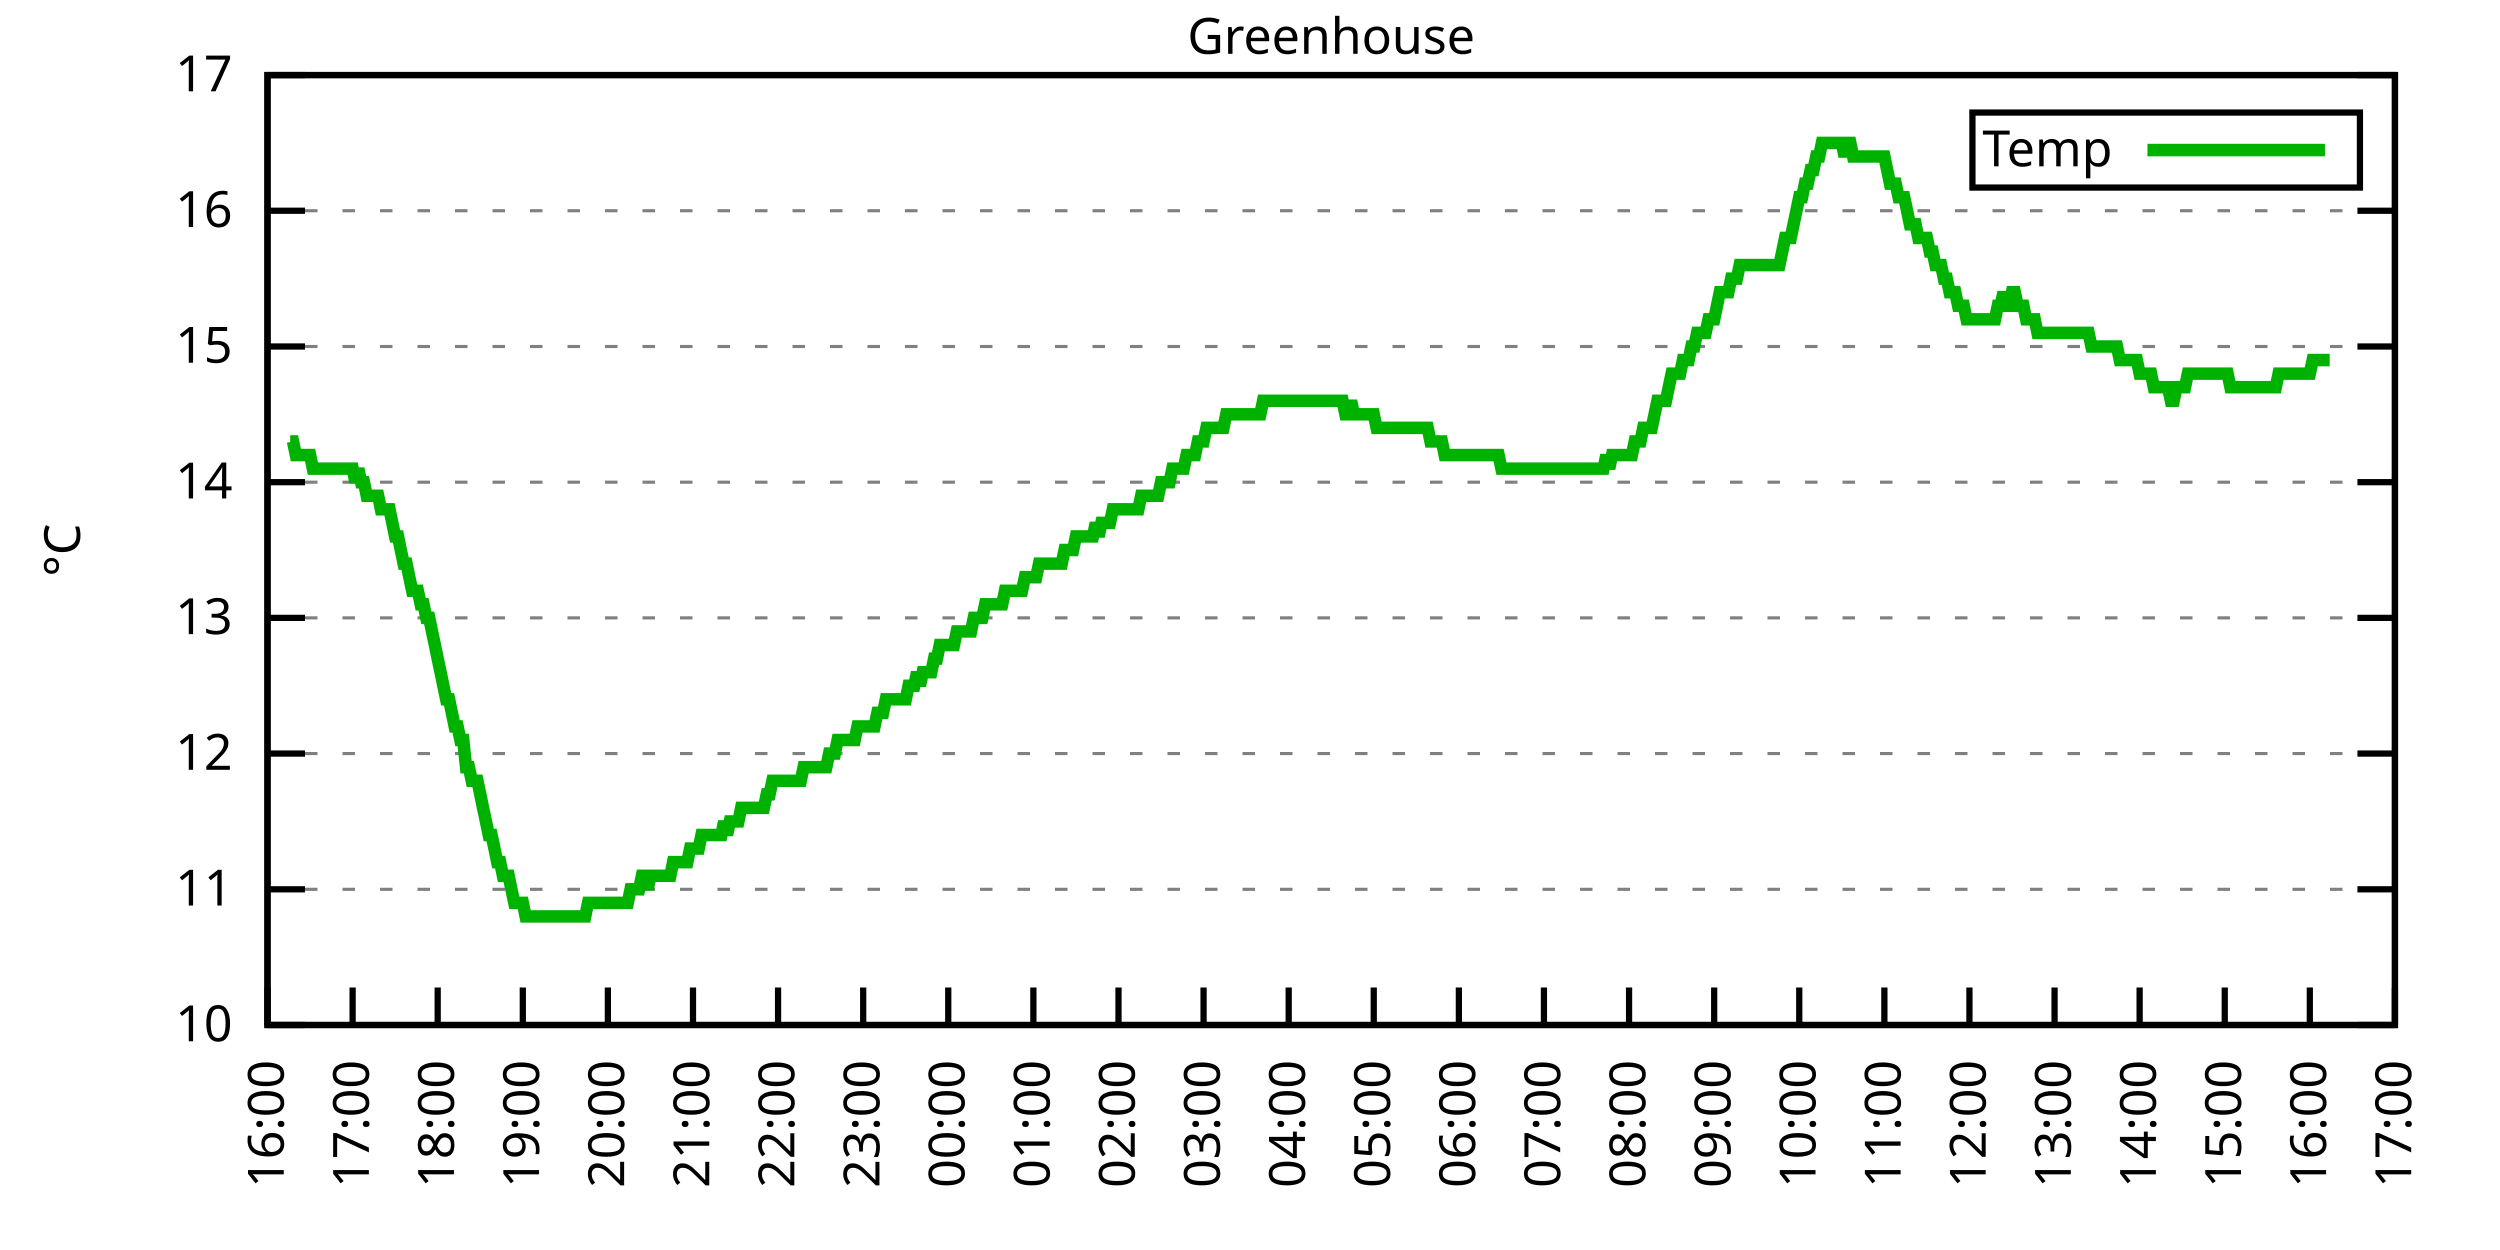
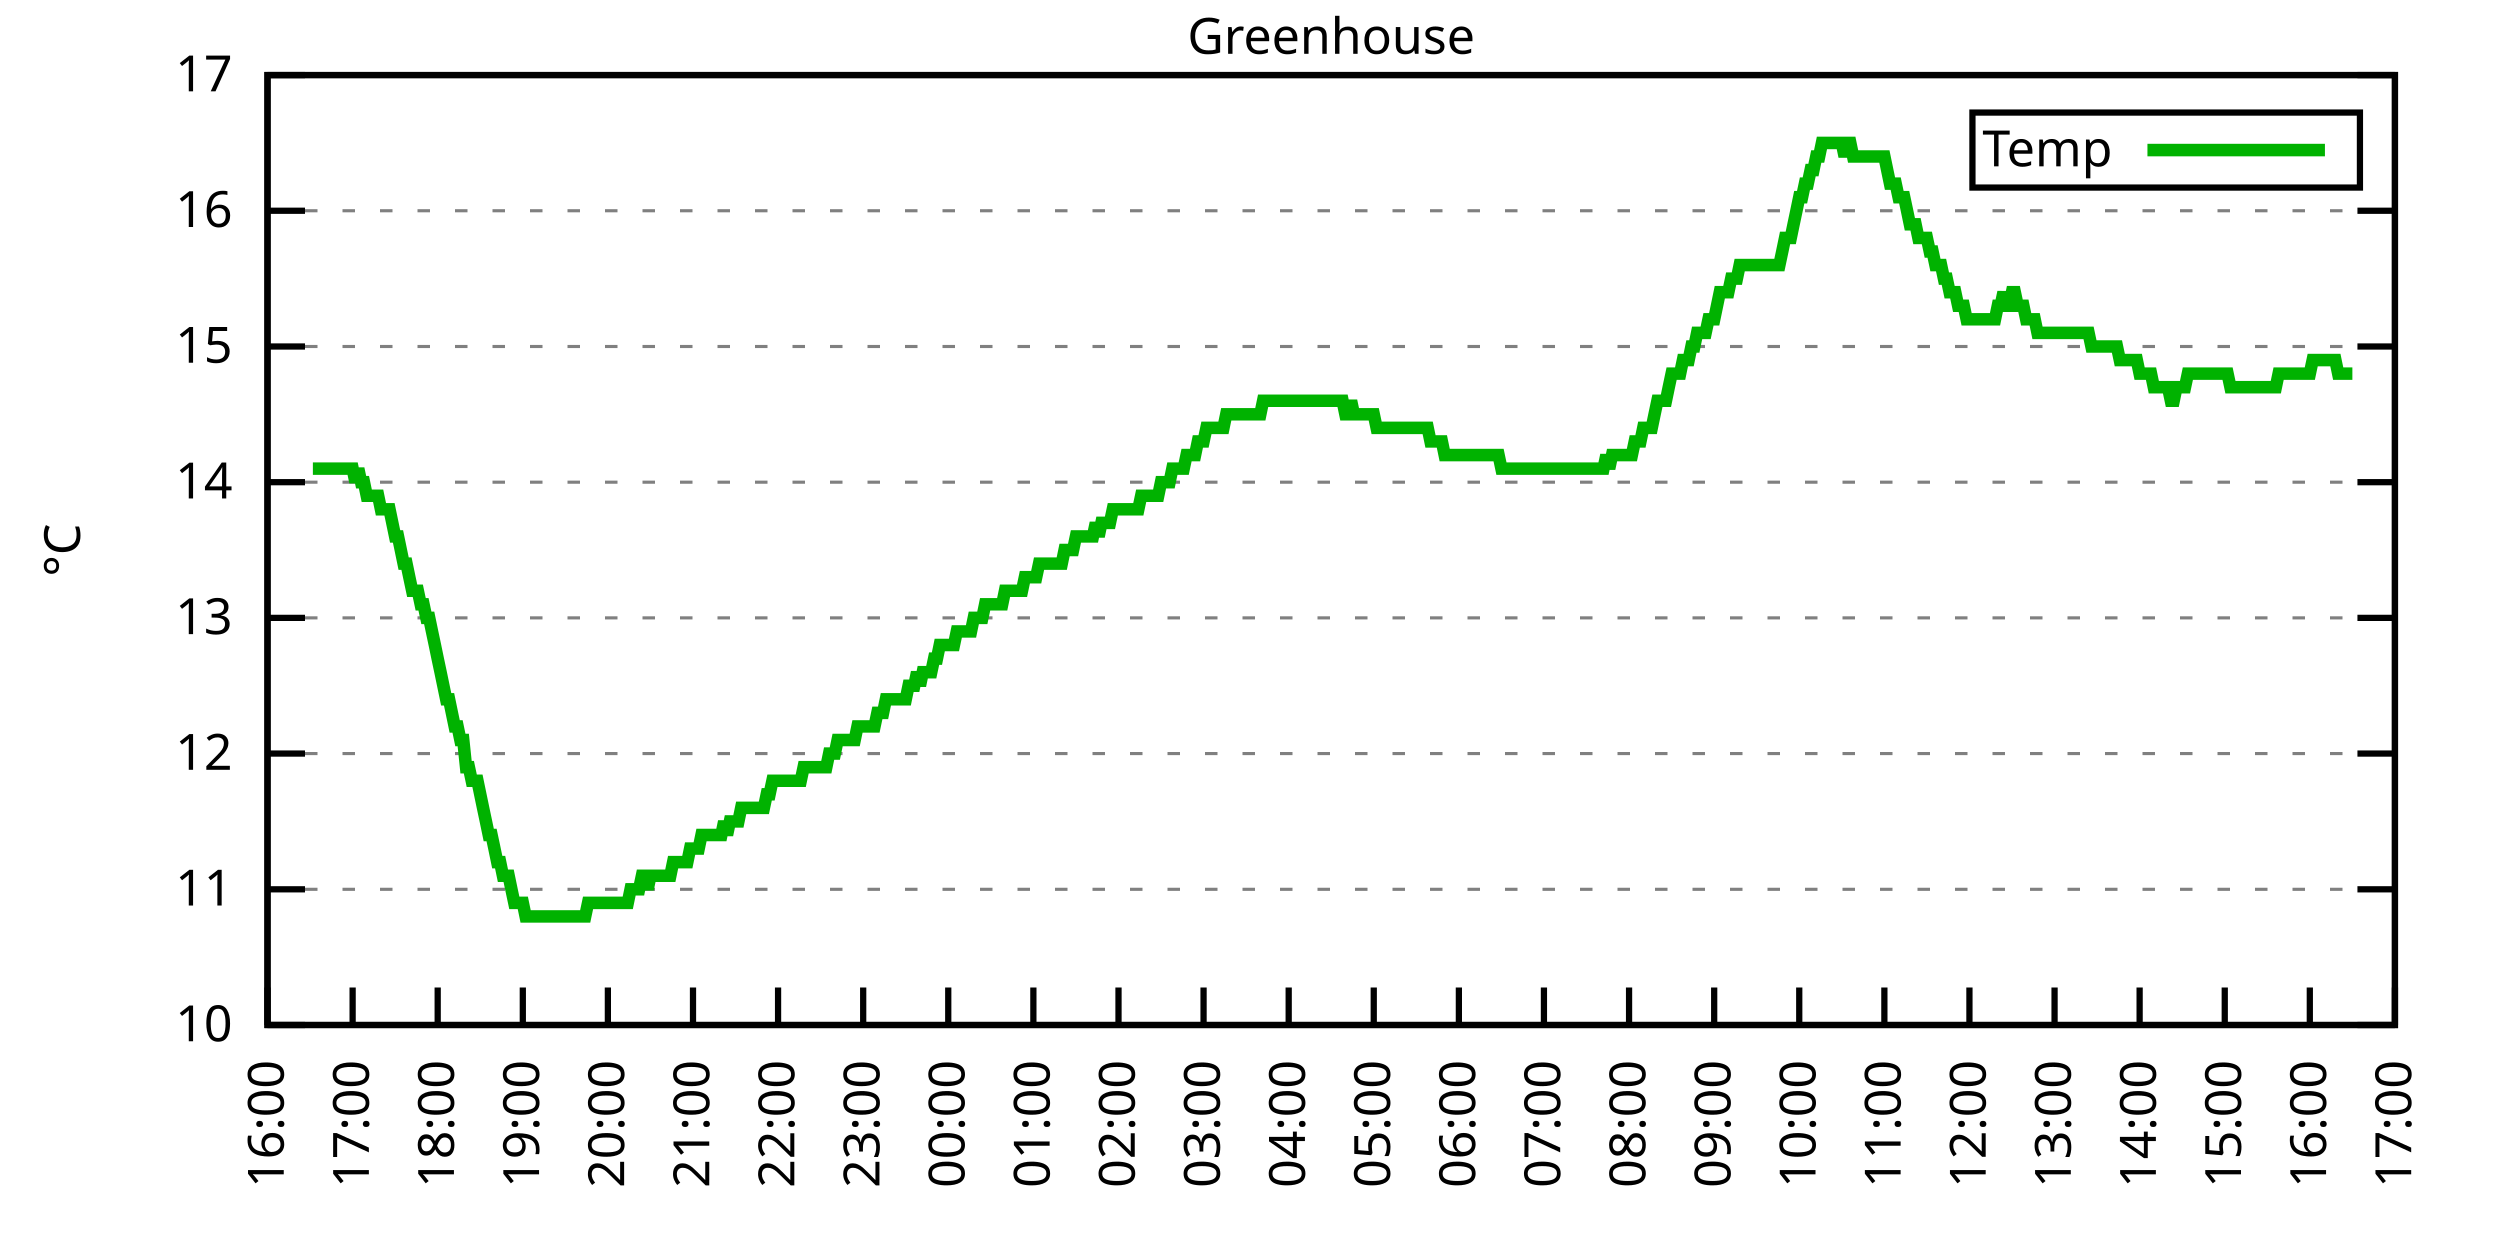
<svg xmlns="http://www.w3.org/2000/svg" xmlns:xlink="http://www.w3.org/1999/xlink" width="400" height="200" viewBox="0 0 400 200">
  <g id="gnuplot_canvas">
    <rect x="0" y="0" width="400" height="200" fill="none" />
    <defs>
      <circle id="gpDot" r="0.5" stroke-width="0.5" stroke="currentColor" />
      <path id="gpPt0" stroke-width="0.333" stroke="currentColor" d="M-1,0 h2 M0,-1 v2" />
      <path id="gpPt1" stroke-width="0.333" stroke="currentColor" d="M-1,-1 L1,1 M1,-1 L-1,1" />
      <path id="gpPt2" stroke-width="0.333" stroke="currentColor" d="M-1,0 L1,0 M0,-1 L0,1 M-1,-1 L1,1 M-1,1 L1,-1" />
      <rect id="gpPt3" stroke-width="0.333" stroke="currentColor" x="-1" y="-1" width="2" height="2" />
      <rect id="gpPt4" stroke-width="0.333" stroke="currentColor" fill="currentColor" x="-1" y="-1" width="2" height="2" />
      <circle id="gpPt5" stroke-width="0.333" stroke="currentColor" cx="0" cy="0" r="1" />
      <use xlink:href="#gpPt5" id="gpPt6" fill="currentColor" stroke="none" />
      <path id="gpPt7" stroke-width="0.333" stroke="currentColor" d="M0,-1.33 L-1.33,0.67 L1.33,0.67 z" />
      <use xlink:href="#gpPt7" id="gpPt8" fill="currentColor" stroke="none" />
      <use xlink:href="#gpPt7" id="gpPt9" stroke="currentColor" transform="rotate(180)" />
      <use xlink:href="#gpPt9" id="gpPt10" fill="currentColor" stroke="none" />
      <use xlink:href="#gpPt3" id="gpPt11" stroke="currentColor" transform="rotate(45)" />
      <use xlink:href="#gpPt11" id="gpPt12" fill="currentColor" stroke="none" />
      <path id="gpPt13" stroke-width="0.333" stroke="currentColor" d="M0,1.330 L1.265,0.411 L0.782,-1.067 L-0.782,-1.076 L-1.265,0.411 z" />
      <use xlink:href="#gpPt13" id="gpPt14" fill="currentColor" stroke="none" />
      <filter id="textbox" filterUnits="objectBoundingBox" x="0" y="0" height="1" width="1">
        <feFlood flood-color="white" flood-opacity="1" result="bgnd" />
        <feComposite in="SourceGraphic" in2="bgnd" operator="atop" />
      </filter>
      <filter id="greybox" filterUnits="objectBoundingBox" x="0" y="0" height="1" width="1">
        <feFlood flood-color="lightgrey" flood-opacity="1" result="grey" />
        <feComposite in="SourceGraphic" in2="grey" operator="atop" />
      </filter>
    </defs>
    <g fill="none" color="white" stroke="currentColor" stroke-width="1.00" stroke-linecap="butt" stroke-linejoin="miter">
</g>
    <g fill="none" color="black" stroke="currentColor" stroke-width="1.00" stroke-linecap="butt" stroke-linejoin="miter">
      <g stroke="none" shape-rendering="crispEdges">
        <polygon fill="rgb(255, 255, 255)" points="42.80,164.00 383.18,164.00 383.18,12.02 42.80,12.02 " />
      </g>
    </g>
    <g fill="none" color="black" stroke="currentColor" stroke-width="1.00" stroke-linecap="butt" stroke-linejoin="miter">
</g>
    <g fill="none" color="black" stroke="black" stroke-width="0.50" stroke-linecap="butt" stroke-linejoin="miter">
</g>
    <g fill="none" color="gray" stroke="currentColor" stroke-width="0.50" stroke-linecap="butt" stroke-linejoin="miter">
      <path stroke="gray" stroke-dasharray="2,4" class="gridline" d="M42.80,164.00 L383.19,164.00  " />
    </g>
    <g fill="none" color="gray" stroke="gray" stroke-width="1.00" stroke-linecap="butt" stroke-linejoin="miter">
</g>
    <g fill="none" color="black" stroke="currentColor" stroke-width="1.00" stroke-linecap="butt" stroke-linejoin="miter">
      <path stroke="black" d="M42.80,164.00 L48.80,164.00 M383.19,164.00 L377.19,164.00  " />
      <g transform="translate(37.20,166.60)" stroke="none" fill="black" font-family="Sans" font-size="8.00" text-anchor="end">
        <text>
          <tspan font-family="Sans"> 10</tspan>
        </text>
      </g>
    </g>
    <g fill="none" color="black" stroke="currentColor" stroke-width="1.00" stroke-linecap="butt" stroke-linejoin="miter">
</g>
    <g fill="none" color="black" stroke="black" stroke-width="0.50" stroke-linecap="butt" stroke-linejoin="miter">
</g>
    <g fill="none" color="gray" stroke="currentColor" stroke-width="0.50" stroke-linecap="butt" stroke-linejoin="miter">
      <path stroke="gray" stroke-dasharray="2,4" class="gridline" d="M42.80,142.29 L383.19,142.29  " />
    </g>
    <g fill="none" color="gray" stroke="gray" stroke-width="1.00" stroke-linecap="butt" stroke-linejoin="miter">
</g>
    <g fill="none" color="black" stroke="currentColor" stroke-width="1.00" stroke-linecap="butt" stroke-linejoin="miter">
      <path stroke="black" d="M42.80,142.29 L48.80,142.29 M383.19,142.29 L377.19,142.29  " />
      <g transform="translate(37.20,144.89)" stroke="none" fill="black" font-family="Sans" font-size="8.00" text-anchor="end">
        <text>
          <tspan font-family="Sans"> 11</tspan>
        </text>
      </g>
    </g>
    <g fill="none" color="black" stroke="currentColor" stroke-width="1.00" stroke-linecap="butt" stroke-linejoin="miter">
</g>
    <g fill="none" color="black" stroke="black" stroke-width="0.50" stroke-linecap="butt" stroke-linejoin="miter">
</g>
    <g fill="none" color="gray" stroke="currentColor" stroke-width="0.50" stroke-linecap="butt" stroke-linejoin="miter">
      <path stroke="gray" stroke-dasharray="2,4" class="gridline" d="M42.80,120.57 L383.19,120.57  " />
    </g>
    <g fill="none" color="gray" stroke="gray" stroke-width="1.00" stroke-linecap="butt" stroke-linejoin="miter">
</g>
    <g fill="none" color="black" stroke="currentColor" stroke-width="1.00" stroke-linecap="butt" stroke-linejoin="miter">
      <path stroke="black" d="M42.80,120.57 L48.80,120.57 M383.19,120.57 L377.19,120.57  " />
      <g transform="translate(37.20,123.17)" stroke="none" fill="black" font-family="Sans" font-size="8.00" text-anchor="end">
        <text>
          <tspan font-family="Sans"> 12</tspan>
        </text>
      </g>
    </g>
    <g fill="none" color="black" stroke="currentColor" stroke-width="1.00" stroke-linecap="butt" stroke-linejoin="miter">
</g>
    <g fill="none" color="black" stroke="black" stroke-width="0.50" stroke-linecap="butt" stroke-linejoin="miter">
</g>
    <g fill="none" color="gray" stroke="currentColor" stroke-width="0.50" stroke-linecap="butt" stroke-linejoin="miter">
      <path stroke="gray" stroke-dasharray="2,4" class="gridline" d="M42.80,98.86 L383.19,98.86  " />
    </g>
    <g fill="none" color="gray" stroke="gray" stroke-width="1.00" stroke-linecap="butt" stroke-linejoin="miter">
</g>
    <g fill="none" color="black" stroke="currentColor" stroke-width="1.00" stroke-linecap="butt" stroke-linejoin="miter">
      <path stroke="black" d="M42.80,98.86 L48.80,98.86 M383.19,98.86 L377.19,98.86  " />
      <g transform="translate(37.20,101.46)" stroke="none" fill="black" font-family="Sans" font-size="8.00" text-anchor="end">
        <text>
          <tspan font-family="Sans"> 13</tspan>
        </text>
      </g>
    </g>
    <g fill="none" color="black" stroke="currentColor" stroke-width="1.00" stroke-linecap="butt" stroke-linejoin="miter">
</g>
    <g fill="none" color="black" stroke="black" stroke-width="0.50" stroke-linecap="butt" stroke-linejoin="miter">
</g>
    <g fill="none" color="gray" stroke="currentColor" stroke-width="0.50" stroke-linecap="butt" stroke-linejoin="miter">
      <path stroke="gray" stroke-dasharray="2,4" class="gridline" d="M42.80,77.15 L383.19,77.15  " />
    </g>
    <g fill="none" color="gray" stroke="gray" stroke-width="1.00" stroke-linecap="butt" stroke-linejoin="miter">
</g>
    <g fill="none" color="black" stroke="currentColor" stroke-width="1.00" stroke-linecap="butt" stroke-linejoin="miter">
      <path stroke="black" d="M42.80,77.15 L48.80,77.15 M383.19,77.15 L377.19,77.15  " />
      <g transform="translate(37.20,79.75)" stroke="none" fill="black" font-family="Sans" font-size="8.00" text-anchor="end">
        <text>
          <tspan font-family="Sans"> 14</tspan>
        </text>
      </g>
    </g>
    <g fill="none" color="black" stroke="currentColor" stroke-width="1.00" stroke-linecap="butt" stroke-linejoin="miter">
</g>
    <g fill="none" color="black" stroke="black" stroke-width="0.50" stroke-linecap="butt" stroke-linejoin="miter">
</g>
    <g fill="none" color="gray" stroke="currentColor" stroke-width="0.50" stroke-linecap="butt" stroke-linejoin="miter">
      <path stroke="gray" stroke-dasharray="2,4" class="gridline" d="M42.80,55.44 L383.19,55.44  " />
    </g>
    <g fill="none" color="gray" stroke="gray" stroke-width="1.00" stroke-linecap="butt" stroke-linejoin="miter">
</g>
    <g fill="none" color="black" stroke="currentColor" stroke-width="1.00" stroke-linecap="butt" stroke-linejoin="miter">
      <path stroke="black" d="M42.80,55.44 L48.80,55.44 M383.19,55.44 L377.19,55.44  " />
      <g transform="translate(37.20,58.04)" stroke="none" fill="black" font-family="Sans" font-size="8.00" text-anchor="end">
        <text>
          <tspan font-family="Sans"> 15</tspan>
        </text>
      </g>
    </g>
    <g fill="none" color="black" stroke="currentColor" stroke-width="1.00" stroke-linecap="butt" stroke-linejoin="miter">
</g>
    <g fill="none" color="black" stroke="black" stroke-width="0.50" stroke-linecap="butt" stroke-linejoin="miter">
</g>
    <g fill="none" color="gray" stroke="currentColor" stroke-width="0.50" stroke-linecap="butt" stroke-linejoin="miter">
      <path stroke="gray" stroke-dasharray="2,4" class="gridline" d="M42.80,33.72 L383.19,33.72  " />
    </g>
    <g fill="none" color="gray" stroke="gray" stroke-width="1.00" stroke-linecap="butt" stroke-linejoin="miter">
</g>
    <g fill="none" color="black" stroke="currentColor" stroke-width="1.00" stroke-linecap="butt" stroke-linejoin="miter">
      <path stroke="black" d="M42.80,33.72 L48.80,33.72 M383.19,33.72 L377.19,33.72  " />
      <g transform="translate(37.20,36.32)" stroke="none" fill="black" font-family="Sans" font-size="8.00" text-anchor="end">
        <text>
          <tspan font-family="Sans"> 16</tspan>
        </text>
      </g>
    </g>
    <g fill="none" color="black" stroke="currentColor" stroke-width="1.00" stroke-linecap="butt" stroke-linejoin="miter">
</g>
    <g fill="none" color="black" stroke="black" stroke-width="0.50" stroke-linecap="butt" stroke-linejoin="miter">
</g>
    <g fill="none" color="gray" stroke="currentColor" stroke-width="0.50" stroke-linecap="butt" stroke-linejoin="miter">
      <path stroke="gray" stroke-dasharray="2,4" class="gridline" d="M42.80,12.01 L383.19,12.01  " />
    </g>
    <g fill="none" color="gray" stroke="gray" stroke-width="1.00" stroke-linecap="butt" stroke-linejoin="miter">
</g>
    <g fill="none" color="black" stroke="currentColor" stroke-width="1.00" stroke-linecap="butt" stroke-linejoin="miter">
      <path stroke="black" d="M42.80,12.01 L48.80,12.01 M383.19,12.01 L377.19,12.01  " />
      <g transform="translate(37.20,14.61)" stroke="none" fill="black" font-family="Sans" font-size="8.00" text-anchor="end">
        <text>
          <tspan font-family="Sans"> 17</tspan>
        </text>
      </g>
    </g>
    <g fill="none" color="black" stroke="currentColor" stroke-width="1.00" stroke-linecap="butt" stroke-linejoin="miter">
      <path stroke="black" d="M42.80,164.00 L42.80,158.00  " />
      <g transform="translate(45.40,169.60) rotate(270.00)" stroke="none" fill="black" font-family="Sans" font-size="8.00" text-anchor="end">
        <text>
          <tspan font-family="Sans">16:00</tspan>
        </text>
      </g>
    </g>
    <g fill="none" color="black" stroke="currentColor" stroke-width="1.00" stroke-linecap="butt" stroke-linejoin="miter">
      <path stroke="black" d="M56.42,164.00 L56.42,158.00  " />
      <g transform="translate(59.02,169.60) rotate(270.00)" stroke="none" fill="black" font-family="Sans" font-size="8.00" text-anchor="end">
        <text>
          <tspan font-family="Sans">17:00</tspan>
        </text>
      </g>
    </g>
    <g fill="none" color="black" stroke="currentColor" stroke-width="1.00" stroke-linecap="butt" stroke-linejoin="miter">
      <path stroke="black" d="M70.03,164.00 L70.03,158.00  " />
      <g transform="translate(72.63,169.60) rotate(270.00)" stroke="none" fill="black" font-family="Sans" font-size="8.00" text-anchor="end">
        <text>
          <tspan font-family="Sans">18:00</tspan>
        </text>
      </g>
    </g>
    <g fill="none" color="black" stroke="currentColor" stroke-width="1.00" stroke-linecap="butt" stroke-linejoin="miter">
      <path stroke="black" d="M83.65,164.00 L83.65,158.00  " />
      <g transform="translate(86.25,169.60) rotate(270.00)" stroke="none" fill="black" font-family="Sans" font-size="8.00" text-anchor="end">
        <text>
          <tspan font-family="Sans">19:00</tspan>
        </text>
      </g>
    </g>
    <g fill="none" color="black" stroke="currentColor" stroke-width="1.00" stroke-linecap="butt" stroke-linejoin="miter">
      <path stroke="black" d="M97.26,164.00 L97.26,158.00  " />
      <g transform="translate(99.86,169.60) rotate(270.00)" stroke="none" fill="black" font-family="Sans" font-size="8.00" text-anchor="end">
        <text>
          <tspan font-family="Sans">20:00</tspan>
        </text>
      </g>
    </g>
    <g fill="none" color="black" stroke="currentColor" stroke-width="1.00" stroke-linecap="butt" stroke-linejoin="miter">
      <path stroke="black" d="M110.88,164.00 L110.88,158.00  " />
      <g transform="translate(113.48,169.60) rotate(270.00)" stroke="none" fill="black" font-family="Sans" font-size="8.00" text-anchor="end">
        <text>
          <tspan font-family="Sans">21:00</tspan>
        </text>
      </g>
    </g>
    <g fill="none" color="black" stroke="currentColor" stroke-width="1.00" stroke-linecap="butt" stroke-linejoin="miter">
      <path stroke="black" d="M124.49,164.00 L124.49,158.00  " />
      <g transform="translate(127.09,169.60) rotate(270.00)" stroke="none" fill="black" font-family="Sans" font-size="8.00" text-anchor="end">
        <text>
          <tspan font-family="Sans">22:00</tspan>
        </text>
      </g>
    </g>
    <g fill="none" color="black" stroke="currentColor" stroke-width="1.00" stroke-linecap="butt" stroke-linejoin="miter">
      <path stroke="black" d="M138.11,164.00 L138.11,158.00  " />
      <g transform="translate(140.71,169.60) rotate(270.00)" stroke="none" fill="black" font-family="Sans" font-size="8.00" text-anchor="end">
        <text>
          <tspan font-family="Sans">23:00</tspan>
        </text>
      </g>
    </g>
    <g fill="none" color="black" stroke="currentColor" stroke-width="1.00" stroke-linecap="butt" stroke-linejoin="miter">
      <path stroke="black" d="M151.72,164.00 L151.72,158.00  " />
      <g transform="translate(154.32,169.60) rotate(270.00)" stroke="none" fill="black" font-family="Sans" font-size="8.00" text-anchor="end">
        <text>
          <tspan font-family="Sans">00:00</tspan>
        </text>
      </g>
    </g>
    <g fill="none" color="black" stroke="currentColor" stroke-width="1.00" stroke-linecap="butt" stroke-linejoin="miter">
      <path stroke="black" d="M165.34,164.00 L165.34,158.00  " />
      <g transform="translate(167.94,169.60) rotate(270.00)" stroke="none" fill="black" font-family="Sans" font-size="8.00" text-anchor="end">
        <text>
          <tspan font-family="Sans">01:00</tspan>
        </text>
      </g>
    </g>
    <g fill="none" color="black" stroke="currentColor" stroke-width="1.00" stroke-linecap="butt" stroke-linejoin="miter">
      <path stroke="black" d="M178.96,164.00 L178.96,158.00  " />
      <g transform="translate(181.56,169.60) rotate(270.00)" stroke="none" fill="black" font-family="Sans" font-size="8.00" text-anchor="end">
        <text>
          <tspan font-family="Sans">02:00</tspan>
        </text>
      </g>
    </g>
    <g fill="none" color="black" stroke="currentColor" stroke-width="1.00" stroke-linecap="butt" stroke-linejoin="miter">
      <path stroke="black" d="M192.57,164.00 L192.57,158.00  " />
      <g transform="translate(195.17,169.60) rotate(270.00)" stroke="none" fill="black" font-family="Sans" font-size="8.00" text-anchor="end">
        <text>
          <tspan font-family="Sans">03:00</tspan>
        </text>
      </g>
    </g>
    <g fill="none" color="black" stroke="currentColor" stroke-width="1.00" stroke-linecap="butt" stroke-linejoin="miter">
      <path stroke="black" d="M206.19,164.00 L206.19,158.00  " />
      <g transform="translate(208.79,169.60) rotate(270.00)" stroke="none" fill="black" font-family="Sans" font-size="8.00" text-anchor="end">
        <text>
          <tspan font-family="Sans">04:00</tspan>
        </text>
      </g>
    </g>
    <g fill="none" color="black" stroke="currentColor" stroke-width="1.00" stroke-linecap="butt" stroke-linejoin="miter">
      <path stroke="black" d="M219.80,164.00 L219.80,158.00  " />
      <g transform="translate(222.40,169.60) rotate(270.00)" stroke="none" fill="black" font-family="Sans" font-size="8.00" text-anchor="end">
        <text>
          <tspan font-family="Sans">05:00</tspan>
        </text>
      </g>
    </g>
    <g fill="none" color="black" stroke="currentColor" stroke-width="1.00" stroke-linecap="butt" stroke-linejoin="miter">
      <path stroke="black" d="M233.42,164.00 L233.42,158.00  " />
      <g transform="translate(236.02,169.60) rotate(270.00)" stroke="none" fill="black" font-family="Sans" font-size="8.00" text-anchor="end">
        <text>
          <tspan font-family="Sans">06:00</tspan>
        </text>
      </g>
    </g>
    <g fill="none" color="black" stroke="currentColor" stroke-width="1.00" stroke-linecap="butt" stroke-linejoin="miter">
      <path stroke="black" d="M247.03,164.00 L247.03,158.00  " />
      <g transform="translate(249.63,169.60) rotate(270.00)" stroke="none" fill="black" font-family="Sans" font-size="8.00" text-anchor="end">
        <text>
          <tspan font-family="Sans">07:00</tspan>
        </text>
      </g>
    </g>
    <g fill="none" color="black" stroke="currentColor" stroke-width="1.00" stroke-linecap="butt" stroke-linejoin="miter">
      <path stroke="black" d="M260.65,164.00 L260.65,158.00  " />
      <g transform="translate(263.25,169.60) rotate(270.00)" stroke="none" fill="black" font-family="Sans" font-size="8.00" text-anchor="end">
        <text>
          <tspan font-family="Sans">08:00</tspan>
        </text>
      </g>
    </g>
    <g fill="none" color="black" stroke="currentColor" stroke-width="1.00" stroke-linecap="butt" stroke-linejoin="miter">
      <path stroke="black" d="M274.27,164.00 L274.27,158.00  " />
      <g transform="translate(276.87,169.60) rotate(270.00)" stroke="none" fill="black" font-family="Sans" font-size="8.00" text-anchor="end">
        <text>
          <tspan font-family="Sans">09:00</tspan>
        </text>
      </g>
    </g>
    <g fill="none" color="black" stroke="currentColor" stroke-width="1.00" stroke-linecap="butt" stroke-linejoin="miter">
      <path stroke="black" d="M287.88,164.00 L287.88,158.00  " />
      <g transform="translate(290.48,169.60) rotate(270.00)" stroke="none" fill="black" font-family="Sans" font-size="8.00" text-anchor="end">
        <text>
          <tspan font-family="Sans">10:00</tspan>
        </text>
      </g>
    </g>
    <g fill="none" color="black" stroke="currentColor" stroke-width="1.00" stroke-linecap="butt" stroke-linejoin="miter">
      <path stroke="black" d="M301.50,164.00 L301.50,158.00  " />
      <g transform="translate(304.10,169.60) rotate(270.00)" stroke="none" fill="black" font-family="Sans" font-size="8.00" text-anchor="end">
        <text>
          <tspan font-family="Sans">11:00</tspan>
        </text>
      </g>
    </g>
    <g fill="none" color="black" stroke="currentColor" stroke-width="1.00" stroke-linecap="butt" stroke-linejoin="miter">
      <path stroke="black" d="M315.11,164.00 L315.11,158.00  " />
      <g transform="translate(317.71,169.60) rotate(270.00)" stroke="none" fill="black" font-family="Sans" font-size="8.00" text-anchor="end">
        <text>
          <tspan font-family="Sans">12:00</tspan>
        </text>
      </g>
    </g>
    <g fill="none" color="black" stroke="currentColor" stroke-width="1.00" stroke-linecap="butt" stroke-linejoin="miter">
      <path stroke="black" d="M328.73,164.00 L328.73,158.00  " />
      <g transform="translate(331.33,169.60) rotate(270.00)" stroke="none" fill="black" font-family="Sans" font-size="8.00" text-anchor="end">
        <text>
          <tspan font-family="Sans">13:00</tspan>
        </text>
      </g>
    </g>
    <g fill="none" color="black" stroke="currentColor" stroke-width="1.00" stroke-linecap="butt" stroke-linejoin="miter">
      <path stroke="black" d="M342.34,164.00 L342.34,158.00  " />
      <g transform="translate(344.94,169.60) rotate(270.00)" stroke="none" fill="black" font-family="Sans" font-size="8.00" text-anchor="end">
        <text>
          <tspan font-family="Sans">14:00</tspan>
        </text>
      </g>
    </g>
    <g fill="none" color="black" stroke="currentColor" stroke-width="1.00" stroke-linecap="butt" stroke-linejoin="miter">
      <path stroke="black" d="M355.96,164.00 L355.96,158.00  " />
      <g transform="translate(358.56,169.60) rotate(270.00)" stroke="none" fill="black" font-family="Sans" font-size="8.00" text-anchor="end">
        <text>
          <tspan font-family="Sans">15:00</tspan>
        </text>
      </g>
    </g>
    <g fill="none" color="black" stroke="currentColor" stroke-width="1.00" stroke-linecap="butt" stroke-linejoin="miter">
      <path stroke="black" d="M369.57,164.00 L369.57,158.00  " />
      <g transform="translate(372.17,169.60) rotate(270.00)" stroke="none" fill="black" font-family="Sans" font-size="8.00" text-anchor="end">
        <text>
          <tspan font-family="Sans">16:00</tspan>
        </text>
      </g>
    </g>
    <g fill="none" color="black" stroke="currentColor" stroke-width="1.00" stroke-linecap="butt" stroke-linejoin="miter">
      <path stroke="black" d="M383.19,164.00 L383.19,158.00  " />
      <g transform="translate(385.79,169.60) rotate(270.00)" stroke="none" fill="black" font-family="Sans" font-size="8.00" text-anchor="end">
        <text>
          <tspan font-family="Sans">17:00</tspan>
        </text>
      </g>
    </g>
    <g fill="none" color="black" stroke="currentColor" stroke-width="1.00" stroke-linecap="butt" stroke-linejoin="miter">
</g>
    <g fill="none" color="black" stroke="currentColor" stroke-width="1.00" stroke-linecap="butt" stroke-linejoin="miter">
      <path stroke="black" d="M42.80,12.01 L42.80,164.00 L383.19,164.00 L383.19,12.01 L42.80,12.01 Z  " />
    </g>
    <g fill="none" color="black" stroke="currentColor" stroke-width="1.00" stroke-linecap="butt" stroke-linejoin="miter">
</g>
    <g fill="none" color="black" stroke="currentColor" stroke-width="1.00" stroke-linecap="butt" stroke-linejoin="miter">
      <path stroke="black" d="M315.59,30.01 L315.59,18.01 L377.59,18.01 L377.59,30.01 L315.59,30.01 Z  " />
    </g>
    <g id="Greenhouse_plot_1">
      <g fill="none" color="white" stroke="black" stroke-width="2.00" stroke-linecap="butt" stroke-linejoin="miter">
</g>
      <g fill="none" color="black" stroke="currentColor" stroke-width="2.00" stroke-linecap="butt" stroke-linejoin="miter">
        <g transform="translate(337.99,26.61)" stroke="none" fill="black" font-family="Sans" font-size="8.00" text-anchor="end">
          <text>
            <tspan font-family="Sans">Temp</tspan>
          </text>
        </g>
      </g>
      <g fill="none" color="black" stroke="currentColor" stroke-width="2.00" stroke-linecap="butt" stroke-linejoin="miter">
-         <path stroke="rgb(  0, 178,   0)" d="M343.59,24.01 L371.99,24.01 M46.43,70.63 L46.88,70.63 L47.34,72.81 L47.79,72.81 L48.25,72.81 L48.70,72.81   L49.15,72.81 L49.61,72.81 L50.06,74.98 L50.52,74.98 L50.97,74.98 L51.42,74.98 L51.88,74.98 L52.33,74.98   L52.78,74.98 L53.24,74.98 L53.69,74.98 L54.15,74.98 L54.60,74.98 L55.05,74.98 L55.51,74.98 L55.96,74.98   L56.42,74.98 L56.87,77.15 L57.32,74.98 L57.78,77.15 L58.23,77.15 L58.68,79.32 L59.14,79.32 L59.59,79.32   L60.05,79.32 L60.50,79.32 L60.95,81.49 L61.41,81.49 L61.86,81.49 L62.32,81.49 L62.77,83.66 L63.22,85.83   L63.68,85.83 L64.13,88.00 L64.58,90.18 L65.04,90.18 L65.49,92.35 L65.95,94.52 L66.40,94.52 L66.85,94.52   L67.31,96.69 L67.76,96.69 L68.22,98.86 L68.67,98.86 L69.12,101.03 L69.58,103.20 L70.03,105.38 L70.49,107.55   L70.94,109.72 L71.39,111.89 L71.85,111.89 L72.30,114.06 L72.75,116.23 L73.21,116.23 L73.66,118.40 L74.12,118.40   L74.57,122.75 L75.02,122.75 L75.48,124.92 L75.93,124.92 L76.39,124.92 L76.84,127.09 L77.29,129.26 L77.75,131.43   L78.20,133.60 L78.65,133.60 L79.11,135.77 L79.56,137.94 L80.02,137.94 L80.47,140.12 L80.92,140.12 L81.38,140.12   L81.83,142.29 L82.29,144.46 L82.74,144.46 L83.19,144.46 L83.65,144.46 L84.10,146.63 L84.55,146.63 L85.01,146.63   L85.46,146.63 L85.92,146.63 L86.37,146.63 L86.82,146.63 L87.28,146.63 L87.73,146.63 L88.19,146.63 L88.64,146.63   L89.09,146.63 L89.55,146.63 L90.00,146.63 L90.45,146.63 L90.91,146.63 L91.36,146.63 L91.82,146.63 L92.27,146.63   L92.72,146.63 L93.18,146.63 L93.63,146.63 L94.09,144.46 L94.54,144.46 L94.99,144.46 L95.45,144.46 L95.90,144.46   L96.35,144.46 L96.81,144.46 L97.26,144.46 L97.72,144.46 L98.17,144.46 L98.62,144.46 L99.08,144.46 L99.53,144.46   L99.99,144.46 L100.44,144.46 L100.89,142.29 L101.35,142.29 L101.80,142.29 L102.25,142.29 L102.71,140.12 L103.16,140.12   L103.62,142.29 L104.07,140.12 L104.52,140.12 L104.98,140.12 L105.43,140.12 L105.89,140.12 L106.34,140.12 L106.79,140.12   L107.25,140.12 L107.70,137.94 L108.15,137.94 L108.61,137.94 L109.06,137.94 L109.52,137.94 L109.97,137.94 L110.42,135.77   L110.88,135.77 L111.33,135.77 L111.79,135.77 L112.24,133.60 L112.69,133.60 L113.15,133.60 L113.60,133.60 L114.05,133.60   L114.51,133.60 L114.96,133.60 L115.42,133.60 L115.87,131.43 L116.32,133.60 L116.78,131.43 L117.23,131.43 L117.69,131.43   L118.14,131.43 L118.59,129.26 L119.05,129.26 L119.50,129.26 L119.96,129.26 L120.41,129.26 L120.86,129.26 L121.32,129.26   L121.77,129.26 L122.22,129.26 L122.68,127.09 L123.13,127.09 L123.59,124.92 L124.04,124.92 L124.49,124.92 L124.95,124.92   L125.40,124.92 L125.86,124.92 L126.31,124.92 L126.76,124.92 L127.22,124.92 L127.67,124.92 L128.12,124.92 L128.58,122.75   L129.03,122.75 L129.49,122.75 L129.94,122.75 L130.39,122.75 L130.85,122.75 L131.30,122.75 L131.76,122.75 L132.21,122.75   L132.66,120.57 L133.12,120.57 L133.57,120.57 L134.02,118.40 L134.48,118.40 L134.93,118.40 L135.39,118.40 L135.84,118.40   L136.29,118.40 L136.75,118.40 L137.20,116.23 L137.66,116.23 L138.11,116.23 L138.56,116.23 L139.02,116.23 L139.47,116.23   L139.92,116.23 L140.38,114.06 L140.83,114.06 L141.29,114.06 L141.74,111.89 L142.19,111.89 L142.65,111.89 L143.10,111.89   L143.56,111.89 L144.01,111.89 L144.46,111.89 L144.92,111.89 L145.37,109.72 L145.82,109.72 L146.28,109.72 L146.73,107.55   L147.19,109.72 L147.64,107.55 L148.09,107.55 L148.55,107.55 L149.00,107.55 L149.46,105.38 L149.91,105.38 L150.36,103.20   L150.82,103.20 L151.27,103.20 L151.72,103.20 L152.18,103.20 L152.63,103.20 L153.09,101.03 L153.54,101.03 L153.99,101.03   L154.45,101.03 L154.90,101.03 L155.36,101.03 L155.81,98.86 L156.26,98.86 L156.72,98.86 L157.17,98.86 L157.62,96.69   L158.08,96.69 L158.53,96.69 L158.99,96.69 L159.44,96.69 L159.89,96.69 L160.35,96.69 L160.80,94.52 L161.26,94.52   L161.71,94.52 L162.16,94.52 L162.62,94.52 L163.07,94.52 L163.52,94.52 L163.98,92.35 L164.43,92.35 L164.89,92.35   L165.34,92.35 L165.79,92.35 L166.25,90.18 L166.70,90.18 L167.16,90.18 L167.61,90.18 L168.06,90.18 L168.52,90.18   L168.97,90.18 L169.43,90.18 L169.88,90.18 L170.33,88.00 L170.79,88.00 L171.24,88.00 L171.69,88.00 L172.15,85.83   L172.60,85.83 L173.06,85.83 L173.51,85.83 L173.96,85.83 L174.42,85.83 L174.87,85.83 L175.33,83.66 L175.78,85.83   L176.23,83.66 L176.69,83.66 L177.14,83.66 L177.59,83.66 L178.05,81.49 L178.50,81.49 L178.96,81.49 L179.41,81.49   L179.86,81.49 L180.32,81.49 L180.77,81.49 L181.23,81.49 L181.68,81.49 L182.13,81.49 L182.59,79.32 L183.04,79.32   L183.49,79.32 L183.95,79.32 L184.40,79.32 L184.86,79.32 L185.31,79.32 L185.76,77.15 L186.22,77.15 L186.67,77.15   L187.13,77.15 L187.58,74.98 L188.03,74.98 L188.49,74.98 L188.94,74.98 L189.39,74.98 L189.85,72.81 L190.30,72.81   L190.76,72.81 L191.21,72.81 L191.66,70.63 L192.12,70.63 L192.57,70.63 L193.03,68.46 L193.48,68.46 L193.93,68.46   L194.39,68.46 L194.84,68.46 L195.29,68.46 L195.75,68.46 L196.20,66.29 L196.66,66.29 L197.11,66.29 L197.56,66.29   L198.02,66.29 L198.47,66.29 L198.93,66.29 L199.38,66.29 L199.83,66.29 L200.29,66.29 L200.74,66.29 L201.19,66.29   L201.65,66.29 L202.10,64.12 L202.56,64.12 L203.01,64.12 L203.46,64.12 L203.92,64.12 L204.37,64.12 L204.83,64.12   L205.28,64.12 L205.73,64.12 L206.19,64.12 L206.64,64.12 L207.09,64.12 L207.55,64.12 L208.00,64.12 L208.46,64.12   L208.91,64.12 L209.36,64.12 L209.82,64.12 L210.27,64.12 L210.73,64.12 L211.18,64.12 L211.63,64.12 L212.09,64.12   L212.54,64.12 L213.00,64.12 L213.45,64.12 L213.90,64.12 L214.36,64.12 L214.81,64.12 L215.26,66.29 L215.72,66.29   L216.17,64.12 L216.63,66.29 L217.08,66.29 L217.53,66.29 L217.99,66.29 L218.44,66.29 L218.90,66.29 L219.35,66.29   L219.80,66.29 L220.26,68.46 L220.71,68.46 L221.16,68.46 L221.62,68.46 L222.07,68.46 L222.53,68.46 L222.98,68.46   L223.43,68.46 L223.89,68.46 L224.34,68.46 L224.80,68.46 L225.25,68.46 L225.70,68.46 L226.16,68.46 L226.61,68.46   L227.06,68.46 L227.52,68.46 L227.97,68.46 L228.43,68.46 L228.88,70.63 L229.33,70.63 L229.79,70.63 L230.24,70.63   L230.70,70.63 L231.15,72.81 L231.60,72.81 L232.06,72.81 L232.51,72.81 L232.96,72.81 L233.42,72.81 L233.87,72.81   L234.33,72.81 L234.78,72.81 L235.23,72.81 L235.69,72.81 L236.14,72.81 L236.60,72.81 L237.05,72.81 L237.50,72.81   L237.96,72.81 L238.41,72.81 L238.86,72.81 L239.32,72.81 L239.77,72.81 L240.23,74.98 L240.68,74.98 L241.13,74.98   L241.59,74.98 L242.04,74.98 L242.50,74.98 L242.95,74.98 L243.40,74.98 L243.86,74.98 L244.31,74.98 L244.76,74.98   L245.22,74.98 L245.67,74.98 L246.13,74.98 L246.58,74.98 L247.03,74.98 L247.49,74.98 L247.94,74.98 L248.40,74.98   L248.85,74.98 L249.30,74.98 L249.76,74.98 L250.21,74.98 L250.66,74.98 L251.12,74.98 L251.57,74.98 L252.03,74.98   L252.48,74.98 L252.93,74.98 L253.39,74.98 L253.84,74.98 L254.30,74.98 L254.75,74.98 L255.20,74.98 L255.66,74.98   L256.11,74.98 L256.56,74.98 L257.02,72.81 L257.47,74.98 L257.93,72.81 L258.38,72.81 L258.83,72.81 L259.29,72.81   L259.74,72.81 L260.20,72.81 L260.65,72.81 L261.10,72.81 L261.56,70.63 L262.01,70.63 L262.47,70.63 L262.92,68.46   L263.37,68.46 L263.83,68.46 L264.28,68.46 L264.73,66.29 L265.19,64.12 L265.64,64.12 L266.10,64.12 L266.55,64.12   L267.00,61.95 L267.46,59.78 L267.91,59.78 L268.37,59.78 L268.82,59.78 L269.27,57.61 L269.73,57.61 L270.18,57.61   L270.63,55.44 L271.09,55.44 L271.54,53.26 L272.00,53.26 L272.45,53.26 L272.90,53.26 L273.36,51.09 L273.81,51.09   L274.27,51.09 L274.72,48.92 L275.17,46.75 L275.63,46.75 L276.08,46.75 L276.53,46.75 L276.99,44.58 L277.44,44.58   L277.90,44.58 L278.35,42.41 L278.80,42.41 L279.26,42.41 L279.71,42.41 L280.17,42.41 L280.62,42.41 L281.07,42.41   L281.53,42.41 L281.98,42.41 L282.43,42.41 L282.89,42.41 L283.34,42.41 L283.80,42.41 L284.25,42.41 L284.70,42.41   L285.16,40.24 L285.61,38.07 L286.07,38.07 L286.52,38.07 L286.97,35.89 L287.43,33.72 L287.88,31.55 L288.33,31.55   L288.79,29.38 L289.24,29.38 L289.70,27.21 L290.15,27.21 L290.60,25.04 L291.06,25.04 L291.51,22.87 L291.97,22.87   L292.42,22.87 L292.87,22.87 L293.33,22.87 L293.78,22.87 L294.23,22.87 L294.69,22.87 L295.14,25.04 L295.60,22.87   L296.05,22.87 L296.50,25.04 L296.96,25.04 L297.41,25.04 L297.87,25.04 L298.32,25.04 L298.77,25.04 L299.23,25.04   L299.68,25.04 L300.13,25.04 L300.59,25.04 L301.04,25.04 L301.50,25.04 L301.95,27.21 L302.40,29.38 L302.86,29.38   L303.31,29.38 L303.77,31.55 L304.22,31.55 L304.67,31.55 L305.13,33.72 L305.58,35.89 L306.03,35.89 L306.49,35.89   L306.94,38.07 L307.40,38.07 L307.85,38.07 L308.30,38.07 L308.76,40.24 L309.21,40.24 L309.67,42.41 L310.12,42.41   L310.57,42.41 L311.03,44.58 L311.48,44.58 L311.94,46.75 L312.39,46.75 L312.84,46.75 L313.30,48.92 L313.75,48.92   L314.20,48.92 L314.66,51.09 L315.11,51.09 L315.57,51.09 L316.02,51.09 L316.47,51.09 L316.93,51.09 L317.38,51.09   L317.84,51.09 L318.29,51.09 L318.74,51.09 L319.20,51.09 L319.65,48.92 L320.10,48.92 L320.56,46.75 L321.01,48.92   L321.47,48.92 L321.92,46.75 L322.37,46.75 L322.83,48.92 L323.28,48.92 L323.74,48.92 L324.19,51.09 L324.64,51.09   L325.10,51.09 L325.55,51.09 L326.00,53.26 L326.46,53.26 L326.91,53.26 L327.37,53.26 L327.82,53.26 L328.27,53.26   L328.73,53.26 L329.18,53.26 L329.64,53.26 L330.09,53.26 L330.54,53.26 L331.00,53.26 L331.45,53.26 L331.90,53.26   L332.36,53.26 L332.81,53.26 L333.27,53.26 L333.72,53.26 L334.17,53.26 L334.63,55.44 L335.08,55.44 L335.54,55.44   L335.99,55.44 L336.44,55.44 L336.90,55.44 L337.35,55.44 L337.80,55.44 L338.26,55.44 L338.71,55.44 L339.17,57.61   L339.62,57.61 L340.07,57.61 L340.53,57.61 L340.98,57.61 L341.44,57.61 L341.89,57.61 L342.34,59.78 L342.80,59.78   L343.25,59.78 L343.70,59.78 L344.16,59.78 L344.61,61.95 L345.07,61.95 L345.52,61.95 L345.97,61.95 L346.43,61.95   L346.88,61.95 L347.34,64.12 L347.79,64.12 L348.24,61.95 L348.70,61.95 L349.15,61.95 L349.60,61.95 L350.06,59.78   L350.51,59.78 L350.97,59.78 L351.42,59.78 L351.87,59.78 L352.33,59.78 L352.78,59.78 L353.24,59.78 L353.69,59.78   L354.14,59.78 L354.60,59.78 L355.05,59.78 L355.50,59.78 L355.96,59.78 L356.41,59.78 L356.87,61.95 L357.32,61.95   L357.77,61.95 L358.23,61.95 L358.68,61.95 L359.14,61.95 L359.59,61.95 L360.04,61.95 L360.50,61.95 L360.95,61.95   L361.41,61.95 L361.86,61.95 L362.31,61.95 L362.77,61.95 L363.22,61.95 L363.67,61.95 L364.13,61.95 L364.58,59.78   L365.04,59.78 L365.49,59.78 L365.94,59.78 L366.40,59.78 L366.85,59.78 L367.31,59.78 L367.76,59.78 L368.21,59.78   L368.67,59.78 L369.12,59.78 L369.57,59.78 L370.03,57.61 L370.48,57.61 L370.94,57.61 L371.39,57.61 L371.84,57.61   L372.30,57.61 L372.75,57.61  " />
+         <path stroke="rgb(  0, 178,   0)" d="M343.59,24.01 L371.99,24.01 M50.06,74.98 L50.52,74.98 L50.97,74.98 L51.42,74.98 L51.88,74.98 L52.33,74.98   L52.78,74.98 L53.24,74.98 L53.69,74.98 L54.15,74.98 L54.60,74.98 L55.05,74.98 L55.51,74.98 L55.96,74.98   L56.42,74.98 L56.87,77.15 L57.32,74.98 L57.78,77.15 L58.23,77.15 L58.68,79.32 L59.14,79.32 L59.59,79.32   L60.05,79.32 L60.50,79.32 L60.95,81.49 L61.41,81.49 L61.86,81.49 L62.32,81.49 L62.77,83.66 L63.22,85.83   L63.68,85.83 L64.13,88.00 L64.58,90.18 L65.04,90.18 L65.49,92.35 L65.95,94.52 L66.40,94.52 L66.85,94.52   L67.31,96.69 L67.76,96.69 L68.22,98.86 L68.67,98.86 L69.12,101.03 L69.58,103.20 L70.03,105.38 L70.49,107.55   L70.94,109.72 L71.39,111.89 L71.85,111.89 L72.30,114.06 L72.75,116.23 L73.21,116.23 L73.66,118.40 L74.12,118.40   L74.57,122.75 L75.02,122.75 L75.48,124.92 L75.93,124.92 L76.39,124.92 L76.84,127.09 L77.29,129.26 L77.75,131.43   L78.20,133.60 L78.65,133.60 L79.11,135.77 L79.56,137.94 L80.02,137.94 L80.47,140.12 L80.92,140.12 L81.38,140.12   L81.83,142.29 L82.29,144.46 L82.74,144.46 L83.19,144.46 L83.65,144.46 L84.10,146.63 L84.55,146.63 L85.01,146.63   L85.46,146.63 L85.92,146.63 L86.37,146.63 L86.82,146.63 L87.28,146.63 L87.73,146.63 L88.19,146.63 L88.64,146.63   L89.09,146.63 L89.55,146.63 L90.00,146.63 L90.45,146.63 L90.91,146.63 L91.36,146.63 L91.82,146.63 L92.27,146.63   L92.72,146.63 L93.18,146.63 L93.63,146.63 L94.09,144.46 L94.54,144.46 L94.99,144.46 L95.45,144.46 L95.90,144.46   L96.35,144.46 L96.81,144.46 L97.26,144.46 L97.72,144.46 L98.17,144.46 L98.62,144.46 L99.08,144.46 L99.53,144.46   L99.99,144.46 L100.44,144.46 L100.89,142.29 L101.35,142.29 L101.80,142.29 L102.25,142.29 L102.71,140.12 L103.16,140.12   L103.62,142.29 L104.07,140.12 L104.52,140.12 L104.98,140.12 L105.43,140.12 L105.89,140.12 L106.34,140.12 L106.79,140.12   L107.25,140.12 L107.70,137.94 L108.15,137.94 L108.61,137.94 L109.06,137.94 L109.52,137.94 L109.97,137.94 L110.42,135.77   L110.88,135.77 L111.33,135.77 L111.79,135.77 L112.24,133.60 L112.69,133.60 L113.15,133.60 L113.60,133.60 L114.05,133.60   L114.51,133.60 L114.96,133.60 L115.42,133.60 L115.87,131.43 L116.32,133.60 L116.78,131.43 L117.23,131.43 L117.69,131.43   L118.14,131.43 L118.59,129.26 L119.05,129.26 L119.50,129.26 L119.96,129.26 L120.41,129.26 L120.86,129.26 L121.32,129.26   L121.77,129.26 L122.22,129.26 L122.68,127.09 L123.13,127.09 L123.59,124.92 L124.04,124.92 L124.49,124.92 L124.95,124.92   L125.40,124.92 L125.86,124.92 L126.31,124.92 L126.76,124.92 L127.22,124.92 L127.67,124.92 L128.12,124.92 L128.58,122.75   L129.03,122.75 L129.49,122.75 L129.94,122.75 L130.39,122.75 L130.85,122.75 L131.30,122.75 L131.76,122.75 L132.21,122.75   L132.66,120.57 L133.12,120.57 L133.57,120.57 L134.02,118.40 L134.48,118.40 L134.93,118.40 L135.39,118.40 L135.84,118.40   L136.29,118.40 L136.75,118.40 L137.20,116.23 L137.66,116.23 L138.11,116.23 L138.56,116.23 L139.02,116.23 L139.47,116.23   L139.92,116.23 L140.38,114.06 L140.83,114.06 L141.29,114.06 L141.74,111.89 L142.19,111.89 L142.65,111.89 L143.10,111.89   L143.56,111.89 L144.01,111.89 L144.46,111.89 L144.92,111.89 L145.37,109.72 L145.82,109.72 L146.28,109.72 L146.73,107.55   L147.19,109.72 L147.64,107.55 L148.09,107.55 L148.55,107.55 L149.00,107.55 L149.46,105.38 L149.91,105.38 L150.36,103.20   L150.82,103.20 L151.27,103.20 L151.72,103.20 L152.18,103.20 L152.63,103.20 L153.09,101.03 L153.54,101.03 L153.99,101.03   L154.45,101.03 L154.90,101.03 L155.36,101.03 L155.81,98.86 L156.26,98.86 L156.72,98.86 L157.17,98.86 L157.62,96.69   L158.08,96.69 L158.53,96.69 L158.99,96.69 L159.44,96.69 L159.89,96.69 L160.35,96.69 L160.80,94.52 L161.26,94.52   L161.71,94.52 L162.16,94.52 L162.62,94.52 L163.07,94.52 L163.52,94.52 L163.98,92.35 L164.43,92.35 L164.89,92.35   L165.34,92.35 L165.79,92.35 L166.25,90.18 L166.70,90.18 L167.16,90.18 L167.61,90.18 L168.06,90.18 L168.52,90.18   L168.97,90.18 L169.43,90.18 L169.88,90.18 L170.33,88.00 L170.79,88.00 L171.24,88.00 L171.69,88.00 L172.15,85.83   L172.60,85.83 L173.06,85.83 L173.51,85.83 L173.96,85.83 L174.42,85.83 L174.87,85.83 L175.33,83.66 L175.78,85.83   L176.23,83.66 L176.69,83.66 L177.14,83.66 L177.59,83.66 L178.05,81.49 L178.50,81.49 L178.96,81.49 L179.41,81.49   L179.86,81.49 L180.32,81.49 L180.77,81.49 L181.23,81.49 L181.68,81.49 L182.13,81.49 L182.59,79.32 L183.04,79.32   L183.49,79.32 L183.95,79.32 L184.40,79.32 L184.86,79.32 L185.31,79.32 L185.76,77.15 L186.22,77.15 L186.67,77.15   L187.13,77.15 L187.58,74.98 L188.03,74.98 L188.49,74.98 L188.94,74.98 L189.39,74.98 L189.85,72.81 L190.30,72.81   L190.76,72.81 L191.21,72.81 L191.66,70.63 L192.12,70.63 L192.57,70.63 L193.03,68.46 L193.48,68.46 L193.93,68.46   L194.39,68.46 L194.84,68.46 L195.29,68.46 L195.75,68.46 L196.20,66.29 L196.66,66.29 L197.11,66.29 L197.56,66.29   L198.02,66.29 L198.47,66.29 L198.93,66.29 L199.38,66.29 L199.83,66.29 L200.29,66.29 L200.74,66.29 L201.19,66.29   L201.65,66.29 L202.10,64.12 L202.56,64.12 L203.01,64.12 L203.46,64.12 L203.92,64.12 L204.37,64.12 L204.83,64.12   L205.28,64.12 L205.73,64.12 L206.19,64.12 L206.64,64.12 L207.09,64.12 L207.55,64.12 L208.00,64.12 L208.46,64.12   L208.91,64.12 L209.36,64.12 L209.82,64.12 L210.27,64.12 L210.73,64.12 L211.18,64.12 L211.63,64.12 L212.09,64.12   L212.54,64.12 L213.00,64.12 L213.45,64.12 L213.90,64.12 L214.36,64.12 L214.81,64.12 L215.26,66.29 L215.72,66.29   L216.17,64.12 L216.63,66.29 L217.08,66.29 L217.53,66.29 L217.99,66.29 L218.44,66.29 L218.90,66.29 L219.35,66.29   L219.80,66.29 L220.26,68.46 L220.71,68.46 L221.16,68.46 L221.62,68.46 L222.07,68.46 L222.53,68.46 L222.98,68.46   L223.43,68.46 L223.89,68.46 L224.34,68.46 L224.80,68.46 L225.25,68.46 L225.70,68.46 L226.16,68.46 L226.61,68.46   L227.06,68.46 L227.52,68.46 L227.97,68.46 L228.43,68.46 L228.88,70.63 L229.33,70.63 L229.79,70.63 L230.24,70.63   L230.70,70.63 L231.15,72.81 L231.60,72.81 L232.06,72.81 L232.51,72.81 L232.96,72.81 L233.42,72.81 L233.87,72.81   L234.33,72.81 L234.78,72.81 L235.23,72.81 L235.69,72.81 L236.14,72.81 L236.60,72.81 L237.05,72.81 L237.50,72.81   L237.96,72.81 L238.41,72.81 L238.86,72.81 L239.32,72.81 L239.77,72.81 L240.23,74.98 L240.68,74.98 L241.13,74.98   L241.59,74.98 L242.04,74.98 L242.50,74.98 L242.95,74.98 L243.40,74.98 L243.86,74.98 L244.31,74.98 L244.76,74.98   L245.22,74.98 L245.67,74.98 L246.13,74.98 L246.58,74.98 L247.03,74.98 L247.49,74.98 L247.94,74.98 L248.40,74.98   L248.85,74.98 L249.30,74.98 L249.76,74.98 L250.21,74.98 L250.66,74.98 L251.12,74.98 L251.57,74.98 L252.03,74.98   L252.48,74.98 L252.93,74.98 L253.39,74.98 L253.84,74.98 L254.30,74.98 L254.75,74.98 L255.20,74.98 L255.66,74.98   L256.11,74.98 L256.56,74.98 L257.02,72.81 L257.47,74.98 L257.93,72.81 L258.38,72.81 L258.83,72.81 L259.29,72.81   L259.74,72.81 L260.20,72.81 L260.65,72.81 L261.10,72.81 L261.56,70.63 L262.01,70.63 L262.47,70.63 L262.92,68.46   L263.37,68.46 L263.83,68.46 L264.28,68.46 L264.73,66.29 L265.19,64.12 L265.64,64.12 L266.10,64.12 L266.55,64.12   L267.00,61.95 L267.46,59.78 L267.91,59.78 L268.37,59.78 L268.82,59.78 L269.27,57.61 L269.73,57.61 L270.18,57.61   L270.63,55.44 L271.09,55.44 L271.54,53.26 L272.00,53.26 L272.45,53.26 L272.90,53.26 L273.36,51.09 L273.81,51.09   L274.27,51.09 L274.72,48.92 L275.17,46.75 L275.63,46.75 L276.08,46.75 L276.53,46.75 L276.99,44.58 L277.44,44.58   L277.90,44.58 L278.35,42.41 L278.80,42.41 L279.26,42.41 L279.71,42.41 L280.17,42.41 L280.62,42.41 L281.07,42.41   L281.53,42.41 L281.98,42.41 L282.43,42.41 L282.89,42.41 L283.34,42.41 L283.80,42.41 L284.25,42.41 L284.70,42.41   L285.16,40.24 L285.61,38.07 L286.07,38.07 L286.52,38.07 L286.97,35.89 L287.43,33.72 L287.88,31.55 L288.33,31.55   L288.79,29.38 L289.24,29.38 L289.70,27.21 L290.15,27.21 L290.60,25.04 L291.06,25.04 L291.51,22.87 L291.97,22.87   L292.42,22.87 L292.87,22.87 L293.33,22.87 L293.78,22.87 L294.23,22.87 L294.69,22.87 L295.14,25.04 L295.60,22.87   L296.05,22.87 L296.50,25.04 L296.96,25.04 L297.41,25.04 L297.87,25.04 L298.32,25.04 L298.77,25.04 L299.23,25.04   L299.68,25.04 L300.13,25.04 L300.59,25.04 L301.04,25.04 L301.50,25.04 L301.95,27.21 L302.40,29.38 L302.86,29.38   L303.31,29.38 L303.77,31.55 L304.22,31.55 L304.67,31.55 L305.13,33.72 L305.58,35.89 L306.03,35.89 L306.49,35.89   L306.94,38.07 L307.40,38.07 L307.85,38.07 L308.30,38.07 L308.76,40.24 L309.21,40.24 L309.67,42.41 L310.12,42.41   L310.57,42.41 L311.03,44.58 L311.48,44.58 L311.94,46.75 L312.39,46.75 L312.84,46.75 L313.30,48.92 L313.75,48.92   L314.20,48.92 L314.66,51.09 L315.11,51.09 L315.57,51.09 L316.02,51.09 L316.47,51.09 L316.93,51.09 L317.38,51.09   L317.84,51.09 L318.29,51.09 L318.74,51.09 L319.20,51.09 L319.65,48.92 L320.10,48.92 L320.56,46.75 L321.01,48.92   L321.47,48.92 L321.92,46.75 L322.37,46.75 L322.83,48.92 L323.28,48.92 L323.74,48.92 L324.19,51.09 L324.64,51.09   L325.10,51.09 L325.55,51.09 L326.00,53.26 L326.46,53.26 L326.91,53.26 L327.37,53.26 L327.82,53.26 L328.27,53.26   L328.73,53.26 L329.18,53.26 L329.64,53.26 L330.09,53.26 L330.54,53.26 L331.00,53.26 L331.45,53.26 L331.90,53.26   L332.36,53.26 L332.81,53.26 L333.27,53.26 L333.72,53.26 L334.17,53.26 L334.63,55.44 L335.08,55.44 L335.54,55.44   L335.99,55.44 L336.44,55.44 L336.90,55.44 L337.35,55.44 L337.80,55.44 L338.26,55.44 L338.71,55.44 L339.17,57.61   L339.62,57.61 L340.07,57.61 L340.53,57.61 L340.98,57.61 L341.44,57.61 L341.89,57.61 L342.34,59.78 L342.80,59.78   L343.25,59.78 L343.70,59.78 L344.16,59.78 L344.61,61.95 L345.07,61.95 L345.52,61.95 L345.97,61.95 L346.43,61.95   L346.88,61.95 L347.34,64.12 L347.79,64.12 L348.24,61.95 L348.70,61.95 L349.15,61.95 L349.60,61.95 L350.06,59.78   L350.51,59.78 L350.97,59.78 L351.42,59.78 L351.87,59.78 L352.33,59.78 L352.78,59.78 L353.24,59.78 L353.69,59.78   L354.14,59.78 L354.60,59.78 L355.05,59.78 L355.50,59.78 L355.96,59.78 L356.41,59.78 L356.87,61.95 L357.32,61.95   L357.77,61.95 L358.23,61.95 L358.68,61.95 L359.14,61.95 L359.59,61.95 L360.04,61.95 L360.50,61.95 L360.95,61.95   L361.41,61.95 L361.86,61.95 L362.31,61.95 L362.77,61.95 L363.22,61.95 L363.67,61.95 L364.13,61.95 L364.58,59.78   L365.04,59.78 L365.49,59.78 L365.94,59.78 L366.40,59.78 L366.85,59.78 L367.31,59.78 L367.76,59.78 L368.21,59.78   L368.67,59.78 L369.12,59.78 L369.57,59.78 L370.03,57.61 L370.48,57.61 L370.94,57.61 L371.39,57.61 L371.84,57.61   L372.30,57.61 L372.75,57.61 L373.21,57.61 L373.66,57.61 L374.11,59.78 L374.57,59.78 L375.02,59.78 L375.47,59.78   L375.93,59.78 L376.38,59.78  " />
      </g>
    </g>
    <g fill="none" color="black" stroke="currentColor" stroke-width="2.00" stroke-linecap="butt" stroke-linejoin="miter">
</g>
    <g fill="none" color="black" stroke="black" stroke-width="1.00" stroke-linecap="butt" stroke-linejoin="miter">
</g>
    <g fill="none" color="black" stroke="currentColor" stroke-width="1.00" stroke-linecap="butt" stroke-linejoin="miter">
      <path stroke="black" d="M42.80,12.01 L42.80,164.00 L383.19,164.00 L383.19,12.01 L42.80,12.01 Z  " />
      <g transform="translate(12.80,88.01) rotate(270.00)" stroke="none" fill="black" font-family="Sans" font-size="8.00" text-anchor="middle">
        <text>
          <tspan font-family="Sans">°C</tspan>
        </text>
      </g>
    </g>
    <g fill="none" color="black" stroke="currentColor" stroke-width="1.00" stroke-linecap="butt" stroke-linejoin="miter">
</g>
    <g fill="none" color="black" stroke="currentColor" stroke-width="1.00" stroke-linecap="butt" stroke-linejoin="miter">
      <g transform="translate(212.99,8.61)" stroke="none" fill="black" font-family="Sans" font-size="8.00" text-anchor="middle">
        <text>
          <tspan font-family="Sans">Greenhouse</tspan>
        </text>
      </g>
    </g>
    <g fill="none" color="black" stroke="currentColor" stroke-width="1.00" stroke-linecap="butt" stroke-linejoin="miter">
</g>
  </g>
</svg>
